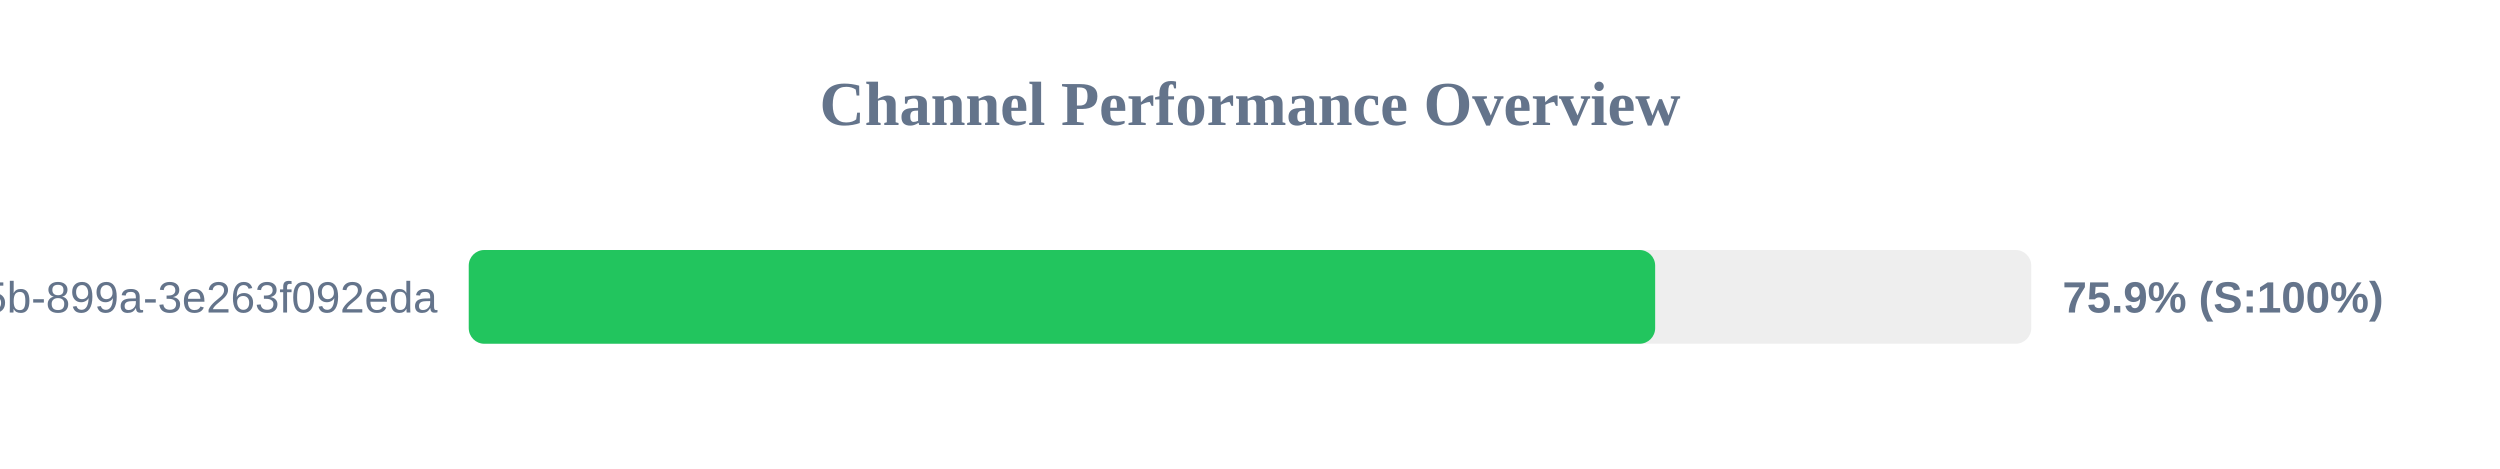
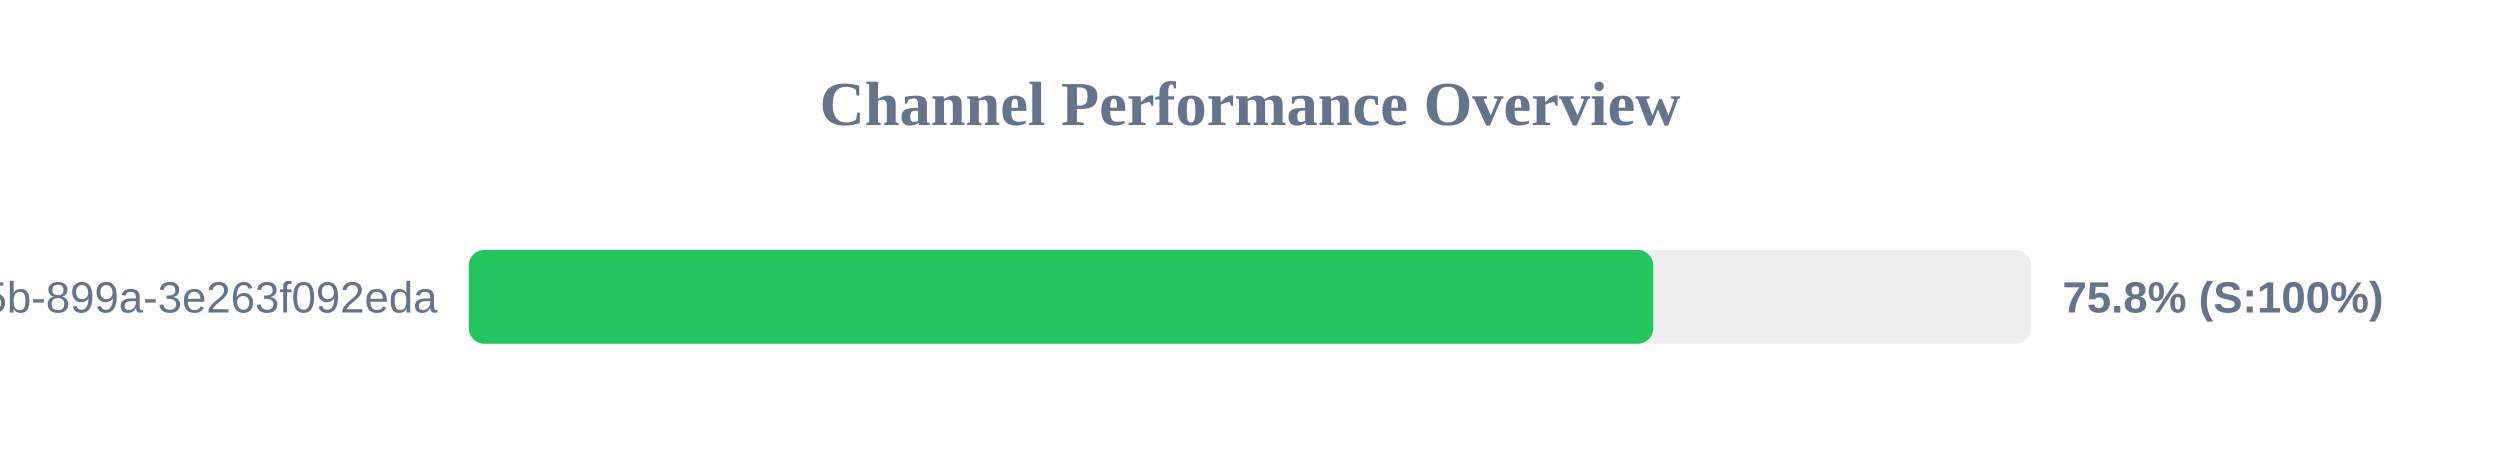
<svg xmlns="http://www.w3.org/2000/svg" width="800" height="150" version="1.1">
  <style>
        .row { font: 14px Arial; fill: #64748b; }
        .score { font: bold 14px Arial; fill: #64748b; }
    </style>
  <text x="400" y="40" text-anchor="middle" font-size="20px" font-weight="bold" fill="#64748b">Channel Performance Overview</text>
  <rect x="150" y="80" width="500" height="30" fill="#eee" rx="5" />
-   <rect x="150" y="80" width="379.65" height="30" fill="#22c55e" rx="5" />
+   <rect x="150" y="80" width="379.05" height="30" fill="#22c55e" rx="5" />
  <text x="140" y="100" text-anchor="end" class="row">?uuid=6bf726db-fb0b-405b-899a-3e263f092eda</text>
-   <text x="660" y="100" text-anchor="start" class="score">75.9% (S:100%)</text>
+   <text x="660" y="100" text-anchor="start" class="score">75.8% (S:100%)</text>
</svg>
